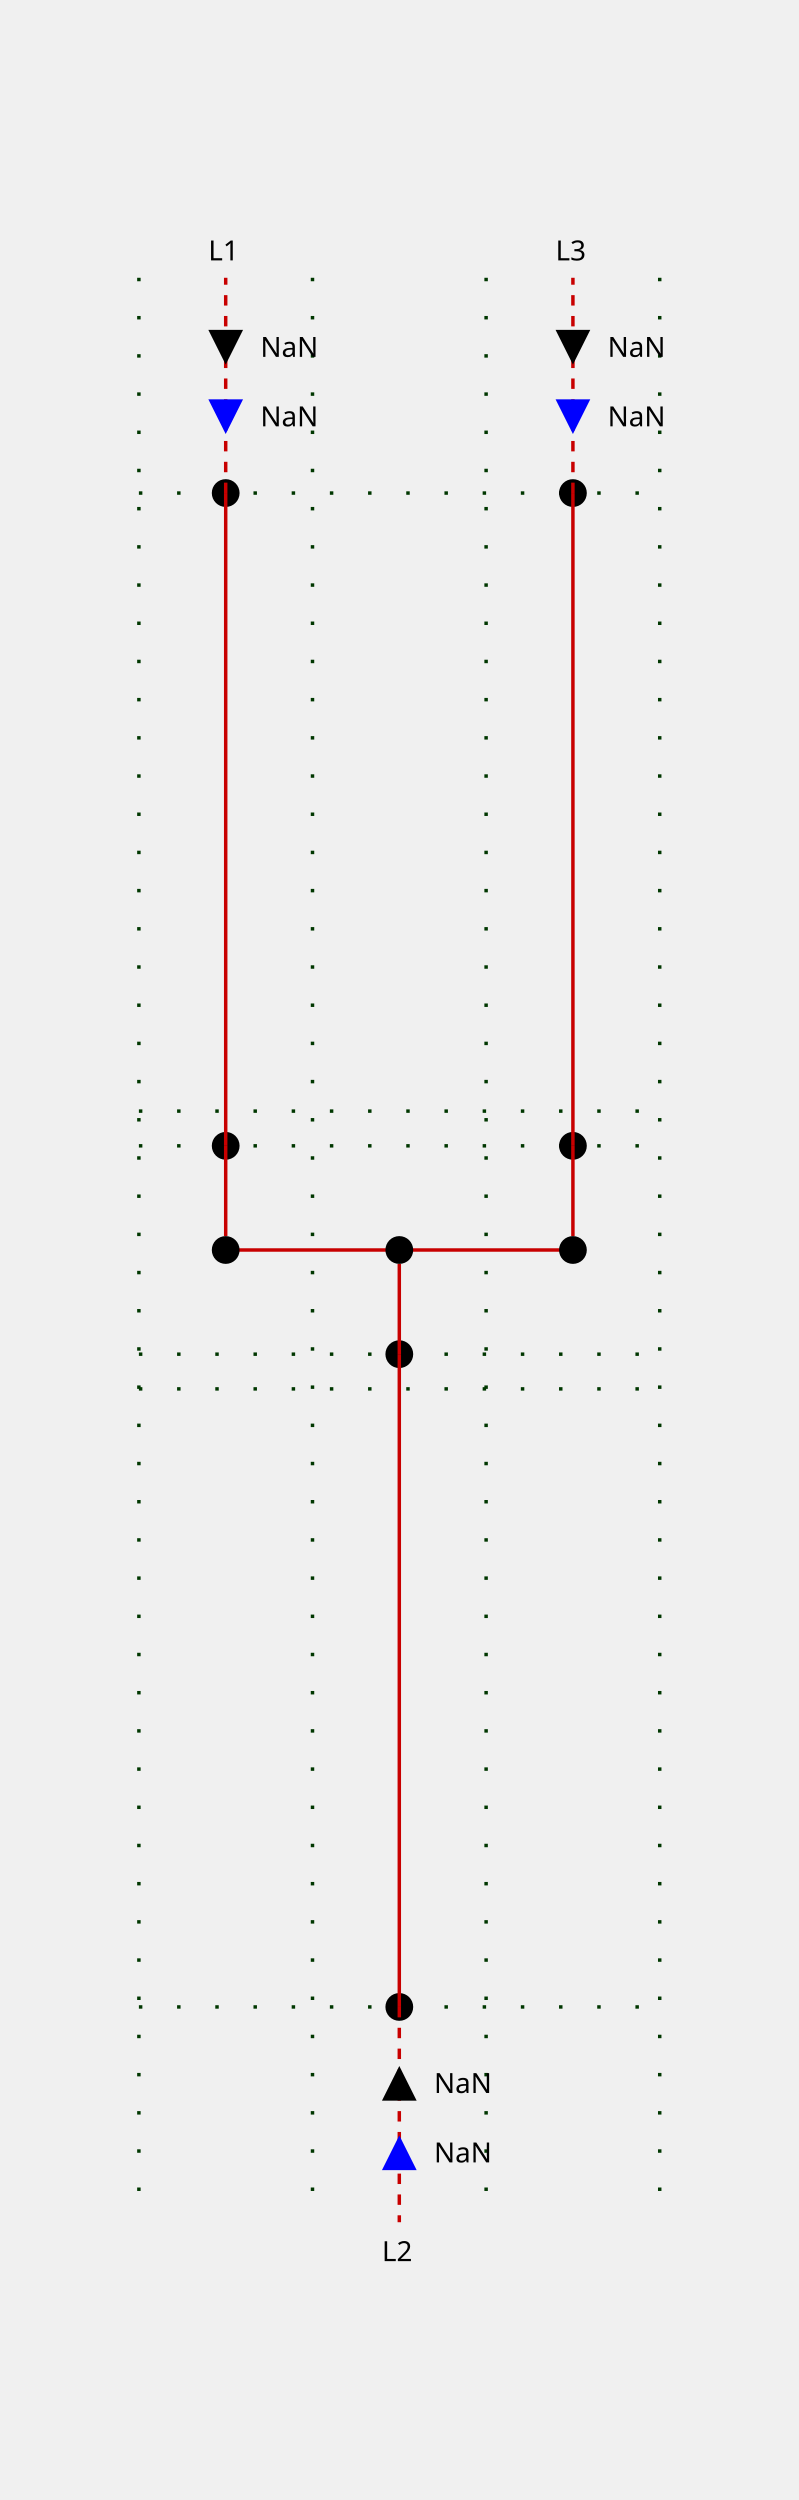
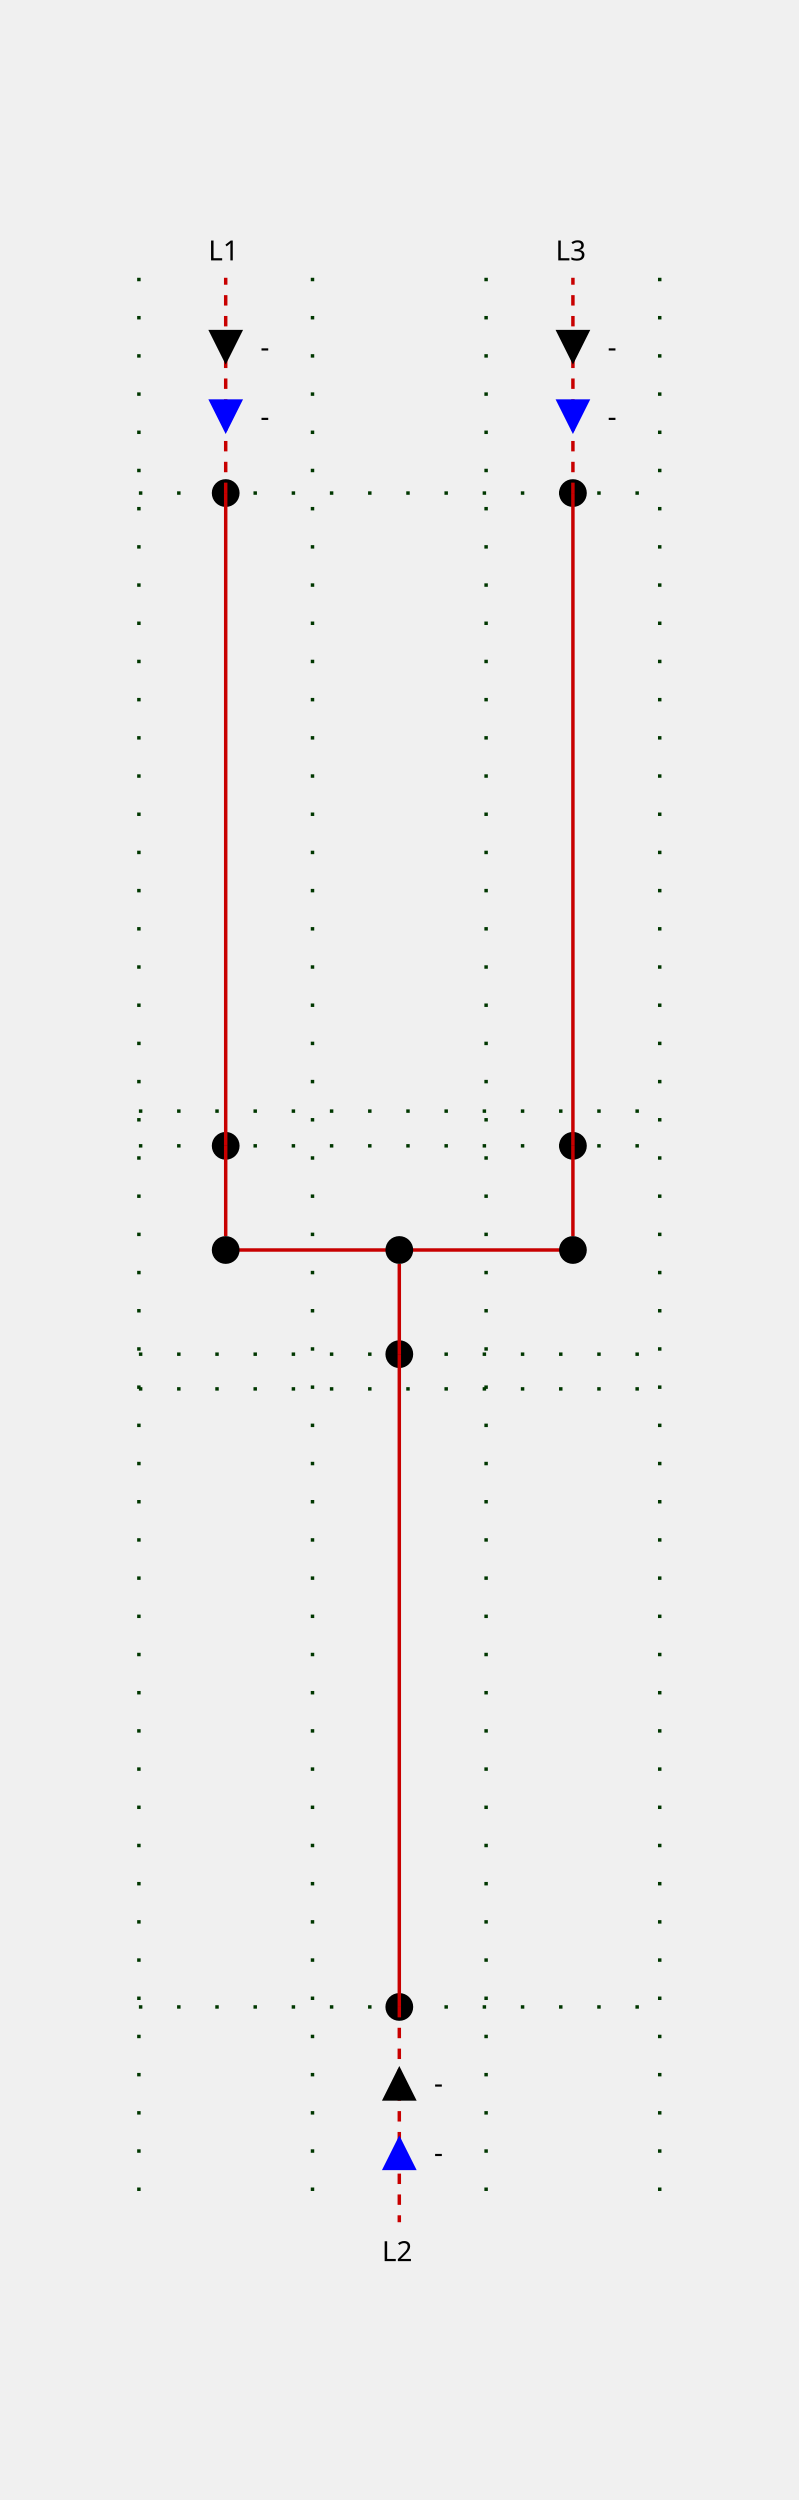
<svg xmlns="http://www.w3.org/2000/svg" height="720.0" viewBox="0 0 230.0 720.0" width="230.0">
  <style>
/* ----------------------------------------------------------------------- */
/* File: tautologies.css ------------------------------------------------- */
.sld-out .sld-arrow-in {visibility: hidden}
.sld-in .sld-arrow-out {visibility: hidden}
.sld-closed .sld-sw-open {visibility: hidden}
.sld-open .sld-sw-closed {visibility: hidden}
.sld-hidden-node {visibility: hidden}
.sld-top-feeder .sld-label {dominant-baseline: auto}
.sld-bottom-feeder .sld-label {dominant-baseline: hanging}
.sld-arrow-p .sld-label {dominant-baseline: middle}
.sld-arrow-q .sld-label {dominant-baseline: middle}
/* ----------------------------------------------------------------------- */
/* File: topologicalBaseVoltages.css ------------------------------------- */
.sld-disconnected {--sld-vl-color: #808080}
.sld-vl300to500-0 {--sld-vl-color: #FF0000}
.sld-vl300to500-1 {--sld-vl-color: #7F6C00}
.sld-vl300to500-2 {--sld-vl-color: #F6B2FF}
.sld-vl300to500-3 {--sld-vl-color: #996700}
.sld-vl300to500-4 {--sld-vl-color: #FF85EB}
.sld-vl300to500-5 {--sld-vl-color: #B25B00}
.sld-vl300to500-6 {--sld-vl-color: #FF59B5}
.sld-vl300to500-7 {--sld-vl-color: #CC4400}
.sld-vl300to500-8 {--sld-vl-color: #FF2C67}
.sld-vl300to500-9 {--sld-vl-color: #E52600}
.sld-vl180to300-0 {--sld-vl-color: #218B21}
.sld-vl180to300-1 {--sld-vl-color: #0D4940}
.sld-vl180to300-2 {--sld-vl-color: #DFDAB9}
.sld-vl180to300-3 {--sld-vl-color: #105640}
.sld-vl180to300-4 {--sld-vl-color: #C2CB92}
.sld-vl180to300-5 {--sld-vl-color: #14643C}
.sld-vl180to300-6 {--sld-vl-color: #95B66B}
.sld-vl180to300-7 {--sld-vl-color: #187036}
.sld-vl180to300-8 {--sld-vl-color: #5FA046}
.sld-vl180to300-9 {--sld-vl-color: #1C7E2D}
.sld-vl120to180-0 {--sld-vl-color: #00AFAE}
.sld-vl120to180-1 {--sld-vl-color: #000D58}
.sld-vl120to180-2 {--sld-vl-color: #B8E7B2}
.sld-vl120to180-3 {--sld-vl-color: #002169}
.sld-vl120to180-4 {--sld-vl-color: #85D993}
.sld-vl120to180-5 {--sld-vl-color: #003C7B}
.sld-vl120to180-6 {--sld-vl-color: #59CB8B}
.sld-vl120to180-7 {--sld-vl-color: #005C8C}
.sld-vl120to180-8 {--sld-vl-color: #2CBD94}
.sld-vl120to180-9 {--sld-vl-color: #00839E}
.sld-vl70to120-0 {--sld-vl-color: #CC5500}
.sld-vl70to120-1 {--sld-vl-color: #4A6600}
.sld-vl70to120-2 {--sld-vl-color: #EFB2DD}
.sld-vl70to120-3 {--sld-vl-color: #6E7A00}
.sld-vl70to120-4 {--sld-vl-color: #E685AE}
.sld-vl70to120-5 {--sld-vl-color: #8E8400}
.sld-vl70to120-6 {--sld-vl-color: #DD596B}
.sld-vl70to120-7 {--sld-vl-color: #A37B00}
.sld-vl70to120-8 {--sld-vl-color: #D4432C}
.sld-vl70to120-9 {--sld-vl-color: #B76B00}
.sld-vl50to70-0 {--sld-vl-color: #A020EF}
.sld-vl50to70-1 {--sld-vl-color: #7F0848}
.sld-vl50to70-2 {--sld-vl-color: #B7DBFE}
.sld-vl50to70-3 {--sld-vl-color: #960C6D}
.sld-vl50to70-4 {--sld-vl-color: #8DA6FE}
.sld-vl50to70-5 {--sld-vl-color: #AD109A}
.sld-vl50to70-6 {--sld-vl-color: #6F66FB}
.sld-vl50to70-7 {--sld-vl-color: #BC14C4}
.sld-vl50to70-8 {--sld-vl-color: #7F42F6}
.sld-vl50to70-9 {--sld-vl-color: #B11AD9}
.sld-vl30to50-0 {--sld-vl-color: #FF8290}
.sld-vl30to50-1 {--sld-vl-color: #7F6F41}
.sld-vl30to50-2 {--sld-vl-color: #F6D9FF}
.sld-vl30to50-3 {--sld-vl-color: #99784E}
.sld-vl30to50-4 {--sld-vl-color: #FFC3FB}
.sld-vl30to50-5 {--sld-vl-color: #B27D5B}
.sld-vl30to50-6 {--sld-vl-color: #FFADE3}
.sld-vl30to50-7 {--sld-vl-color: #CC7E68}
.sld-vl30to50-8 {--sld-vl-color: #FF97BF}
.sld-vl30to50-9 {--sld-vl-color: #E57B75}
.sld-vl0to30-0 {--sld-vl-color: #AAAE27}
.sld-vl0to30-1 {--sld-vl-color: #195B0F}
.sld-vl0to30-2 {--sld-vl-color: #EABABE}
.sld-vl0to30-3 {--sld-vl-color: #2D6C13}
.sld-vl0to30-4 {--sld-vl-color: #DDA193}
.sld-vl0to30-5 {--sld-vl-color: #477D17}
.sld-vl0to30-6 {--sld-vl-color: #CE9A6E}
.sld-vl0to30-7 {--sld-vl-color: #648D1C}
.sld-vl0to30-8 {--sld-vl-color: #BEA04A}
.sld-vl0to30-9 {--sld-vl-color: #869D22}
/* ----------------------------------------------------------------------- */
/* File : highlightLineStates.css ---------------------------------------- */
.sld-feeder-disconnected {stroke: black}
.sld-feeder-connected-disconnected {stroke-dasharray: 3,3}
.sld-feeder-disconnected-connected {stroke: black; stroke-dasharray: 3,3}
/* ----------------------------------------------------------------------- */
/* File : components.css ------------------------------------------------- */
/* Stroke black */
.sld-disconnector {stroke-width: 3; stroke: black; fill: none}
/* Stroke blue */
.sld-breaker {stroke-width: 2; stroke: blue; fill:white}
/* Stroke --sld-vl-color with fallback black */
.sld-bus-connection {stroke: var(--sld-vl-color, black); stroke-width: 4; fill: none}
.sld-busbar-section {stroke: var(--sld-vl-color, black); stroke-width: 3; fill: none}
/* Stroke --sld-vl-color with fallback red */
.sld-wire {stroke: var(--sld-vl-color, #c80000); fill: none}
/* Stroke --sld-vl-color with fallback blue */
.sld-load-break-switch {stroke: var(--sld-vl-color, blue); fill: none}
.sld-load {stroke: var(--sld-vl-color, blue); fill: none}
.sld-generator {stroke: var(--sld-vl-color, blue); fill: none}
.sld-two-wt {stroke: var(--sld-vl-color, blue); fill: none}
.sld-three-wt {stroke: var(--sld-vl-color, blue); fill: none}
.sld-winding {stroke: var(--sld-vl-color, blue); fill: none}
.sld-capacitor {stroke: var(--sld-vl-color, blue); fill: none}
.sld-inductor {stroke: var(--sld-vl-color, blue); fill: none}
.sld-pst {stroke: var(--sld-vl-color, blue); fill: none}
.sld-pst-arrow {stroke: black; fill: none}
.sld-svc {stroke: var(--sld-vl-color, blue); fill: none}
.sld-vsc {stroke: var(--sld-vl-color, blue); font-size: 7.43px; fill: none}
/* Stroke none &amp; fill: --sld-vl-color */
.sld-node-infos {stroke: none; fill: var(--sld-vl-color, black)}
/* Stroke none &amp; fill: black */
.sld-label {stroke: none; fill: black; font: 8px "Verdana"}
.sld-graph-label {stroke: none; fill: black; font: 12px "Verdana"}
.sld-node {stroke: none; fill: black}
.sld-flash {stroke: none; fill: black}
.sld-lock {stroke: none; fill: black}
/* Specific */
.sld-grid {stroke: #003700; stroke-dasharray: 1,10}
.sld-arrow-p {fill:black}
.sld-arrow-q {fill:blue}
.sld-frame {fill: var(--sld-background-color, transparent)}
/* Stroke maroon for fictitious switch */
.sld-breaker.sld-fictitious {stroke: maroon}
.sld-disconnector.sld-fictitious {stroke: maroon}
.sld-load-break-switch.sld-fictitious {stroke: maroon}
.sld-busbar-section.sld-fictitious {stroke: var(--sld-vl-color, #c80000); stroke-width: 1}

</style>
  <rect class="sld-frame" height="100%" width="100%" />
  <g>
    <g class="sld-grid" id="GRID_vl">
      <line x1="40.0" x2="40.0" y1="80.0" y2="640.0" />
      <line x1="90.0" x2="90.0" y1="80.0" y2="640.0" />
      <line x1="140.0" x2="140.0" y1="80.0" y2="640.0" />
      <line x1="190.0" x2="190.0" y1="80.0" y2="640.0" />
      <line x1="40.0" x2="190.0" y1="330.0" y2="330.0" />
      <line x1="40.0" x2="190.0" y1="320.0" y2="320.0" />
      <line x1="40.0" x2="190.0" y1="142.0" y2="142.0" />
      <line x1="40.0" x2="190.0" y1="390.0" y2="390.0" />
      <line x1="40.0" x2="190.0" y1="400.0" y2="400.0" />
      <line x1="40.0" x2="190.0" y1="578.0" y2="578.0" />
    </g>
    <g class="sld-busbar-section sld-fictitious sld-vl50to70-0" id="idINTERNAL_95_vl_95_0FictitiousBus" transform="translate(65.0,360.0)">
      <line x1="0" x2="100.0" y1="0" y2="0" />
    </g>
    <g class="cell idEXTERN_32_0" id="idEXTERN_32_0">
      <g class="sld-node sld-fictitious sld-vl50to70-0" id="idINTERNAL_95_vl_95_L1_95_ONE_95_1" transform="translate(61.0,326.0)">
        <circle cx="4" cy="4" r="4" />
      </g>
      <g class="sld-node sld-fictitious sld-vl50to70-0" id="idINTERNAL_95_vl_95_L1_95_ONE_95_2" transform="translate(61.0,138.0)">
        <circle cx="4" cy="4" r="4" />
      </g>
      <g class="sld-top-feeder sld-vl50to70-0" id="idL1_95_ONE" transform="translate(65.0,80.0)">
        <text class="sld-label" id="L1_ONE_N_LABEL" x="-5.0" y="-5.0">L1</text>
      </g>
      <g class="sld-wire sld-vl50to70-0" id="_95_vl_95_BUSCO_95_L1_95_ONE_95_INTERNAL_95_vl_95_L1_95_ONE_95_1">
        <polyline points="65.0,356.0,65.0,330.0" />
      </g>
      <g class="sld-wire sld-vl50to70-0" id="_95_vl_95_INTERNAL_95_vl_95_L1_95_ONE_95_1_95_INTERNAL_95_vl_95_L1_95_ONE_95_2">
        <polyline points="65.0,330.0,65.0,142.0" />
      </g>
      <g class="sld-wire sld-vl50to70-0 sld-feeder-connected-disconnected" id="_95_vl_95_INTERNAL_95_vl_95_L1_95_ONE_95_2_95_L1_95_ONE">
        <polyline points="65.0,142.0,65.0,80.0" />
      </g>
      <g class="sld-arrow-p sld-in" id="idL1_95_ONE_ARROW_ACTIVE" transform="translate(60.0,95.0)">
        <polygon class="sld-arrow-in" points="0,0 10,0 5,10" />
        <polygon class="sld-arrow-out" points="5,0 10,10 0,10" />
-         <text class="sld-label" x="15.0" y="5.0">NaN</text>
+         <text class="sld-label" x="15.0" y="5.0">-</text>
      </g>
      <g class="sld-arrow-q sld-in" id="idL1_95_ONE_ARROW_REACTIVE" transform="translate(60.0,115.0)">
        <polygon class="sld-arrow-in" points="0,0 10,0 5,10" />
        <polygon class="sld-arrow-out" points="5,0 10,10 0,10" />
-         <text class="sld-label" x="15.0" y="5.0">NaN</text>
+         <text class="sld-label" x="15.0" y="5.0">-</text>
      </g>
      <g class="sld-bus-connection sld-fictitious sld-vl50to70-0" id="idBUSCO_95_L1_95_ONE" transform="translate(61.0,356.0)">
        <circle cx="4" cy="4" r="2" />
      </g>
    </g>
    <g class="cell idEXTERN_32_1" id="idEXTERN_32_1">
      <g class="sld-node sld-fictitious sld-vl50to70-0" id="idINTERNAL_95_vl_95_L2_95_ONE_95_1" transform="translate(111.0,386.0)">
        <circle cx="4" cy="4" r="4" />
      </g>
      <g class="sld-node sld-fictitious sld-vl50to70-0" id="idINTERNAL_95_vl_95_L2_95_ONE_95_2" transform="translate(111.0,574.0)">
        <circle cx="4" cy="4" r="4" />
      </g>
      <g class="sld-bottom-feeder sld-vl50to70-0" id="idL2_95_ONE" transform="translate(115.0,640.0)">
        <text class="sld-label" id="L2_ONE_S_LABEL" x="-5.0" y="5.0">L2</text>
      </g>
      <g class="sld-wire sld-vl50to70-0" id="_95_vl_95_BUSCO_95_L2_95_ONE_95_INTERNAL_95_vl_95_L2_95_ONE_95_1">
        <polyline points="115.0,364.0,115.0,390.0" />
      </g>
      <g class="sld-wire sld-vl50to70-0" id="_95_vl_95_INTERNAL_95_vl_95_L2_95_ONE_95_1_95_INTERNAL_95_vl_95_L2_95_ONE_95_2">
        <polyline points="115.0,390.0,115.0,578.0" />
      </g>
      <g class="sld-wire sld-vl50to70-0 sld-feeder-connected-disconnected" id="_95_vl_95_INTERNAL_95_vl_95_L2_95_ONE_95_2_95_L2_95_ONE">
        <polyline points="115.0,578.0,115.0,640.0" />
      </g>
      <g class="sld-arrow-q sld-in" id="idL2_95_ONE_ARROW_REACTIVE" transform="translate(110.0,615.0)">
        <polygon class="sld-arrow-in" points="0,0 10,0 5,10" transform="rotate(180.0,5.0,5.0)" />
        <polygon class="sld-arrow-out" points="5,0 10,10 0,10" transform="rotate(180.0,5.0,5.0)" />
-         <text class="sld-label" x="15.0" y="5.0">NaN</text>
+         <text class="sld-label" x="15.0" y="5.0">-</text>
      </g>
      <g class="sld-arrow-p sld-in" id="idL2_95_ONE_ARROW_ACTIVE" transform="translate(110.0,595.0)">
        <polygon class="sld-arrow-in" points="0,0 10,0 5,10" transform="rotate(180.0,5.0,5.0)" />
        <polygon class="sld-arrow-out" points="5,0 10,10 0,10" transform="rotate(180.0,5.0,5.0)" />
-         <text class="sld-label" x="15.0" y="5.0">NaN</text>
+         <text class="sld-label" x="15.0" y="5.0">-</text>
      </g>
      <g class="sld-bus-connection sld-fictitious sld-vl50to70-0" id="idBUSCO_95_L2_95_ONE" transform="translate(111.0,356.0)">
        <circle cx="4" cy="4" r="2" />
      </g>
    </g>
    <g class="cell idEXTERN_32_2" id="idEXTERN_32_2">
      <g class="sld-node sld-fictitious sld-vl50to70-0" id="idINTERNAL_95_vl_95_L3_95_ONE_95_1" transform="translate(161.0,326.0)">
        <circle cx="4" cy="4" r="4" />
      </g>
      <g class="sld-node sld-fictitious sld-vl50to70-0" id="idINTERNAL_95_vl_95_L3_95_ONE_95_2" transform="translate(161.0,138.0)">
        <circle cx="4" cy="4" r="4" />
      </g>
      <g class="sld-top-feeder sld-vl50to70-0" id="idL3_95_ONE" transform="translate(165.0,80.0)">
        <text class="sld-label" id="L3_ONE_N_LABEL" x="-5.0" y="-5.0">L3</text>
      </g>
      <g class="sld-wire sld-vl50to70-0" id="_95_vl_95_BUSCO_95_L3_95_ONE_95_INTERNAL_95_vl_95_L3_95_ONE_95_1">
        <polyline points="165.0,356.0,165.0,330.0" />
      </g>
      <g class="sld-wire sld-vl50to70-0" id="_95_vl_95_INTERNAL_95_vl_95_L3_95_ONE_95_1_95_INTERNAL_95_vl_95_L3_95_ONE_95_2">
        <polyline points="165.0,330.0,165.0,142.0" />
      </g>
      <g class="sld-wire sld-vl50to70-0 sld-feeder-connected-disconnected" id="_95_vl_95_INTERNAL_95_vl_95_L3_95_ONE_95_2_95_L3_95_ONE">
        <polyline points="165.0,142.0,165.0,80.0" />
      </g>
      <g class="sld-arrow-p sld-in" id="idL3_95_ONE_ARROW_ACTIVE" transform="translate(160.0,95.0)">
        <polygon class="sld-arrow-in" points="0,0 10,0 5,10" />
        <polygon class="sld-arrow-out" points="5,0 10,10 0,10" />
-         <text class="sld-label" x="15.0" y="5.0">NaN</text>
+         <text class="sld-label" x="15.0" y="5.0">-</text>
      </g>
      <g class="sld-arrow-q sld-in" id="idL3_95_ONE_ARROW_REACTIVE" transform="translate(160.0,115.0)">
        <polygon class="sld-arrow-in" points="0,0 10,0 5,10" />
        <polygon class="sld-arrow-out" points="5,0 10,10 0,10" />
-         <text class="sld-label" x="15.0" y="5.0">NaN</text>
+         <text class="sld-label" x="15.0" y="5.0">-</text>
      </g>
      <g class="sld-bus-connection sld-fictitious sld-vl50to70-0" id="idBUSCO_95_L3_95_ONE" transform="translate(161.0,356.0)">
        <circle cx="4" cy="4" r="2" />
      </g>
    </g>
  </g>
</svg>
